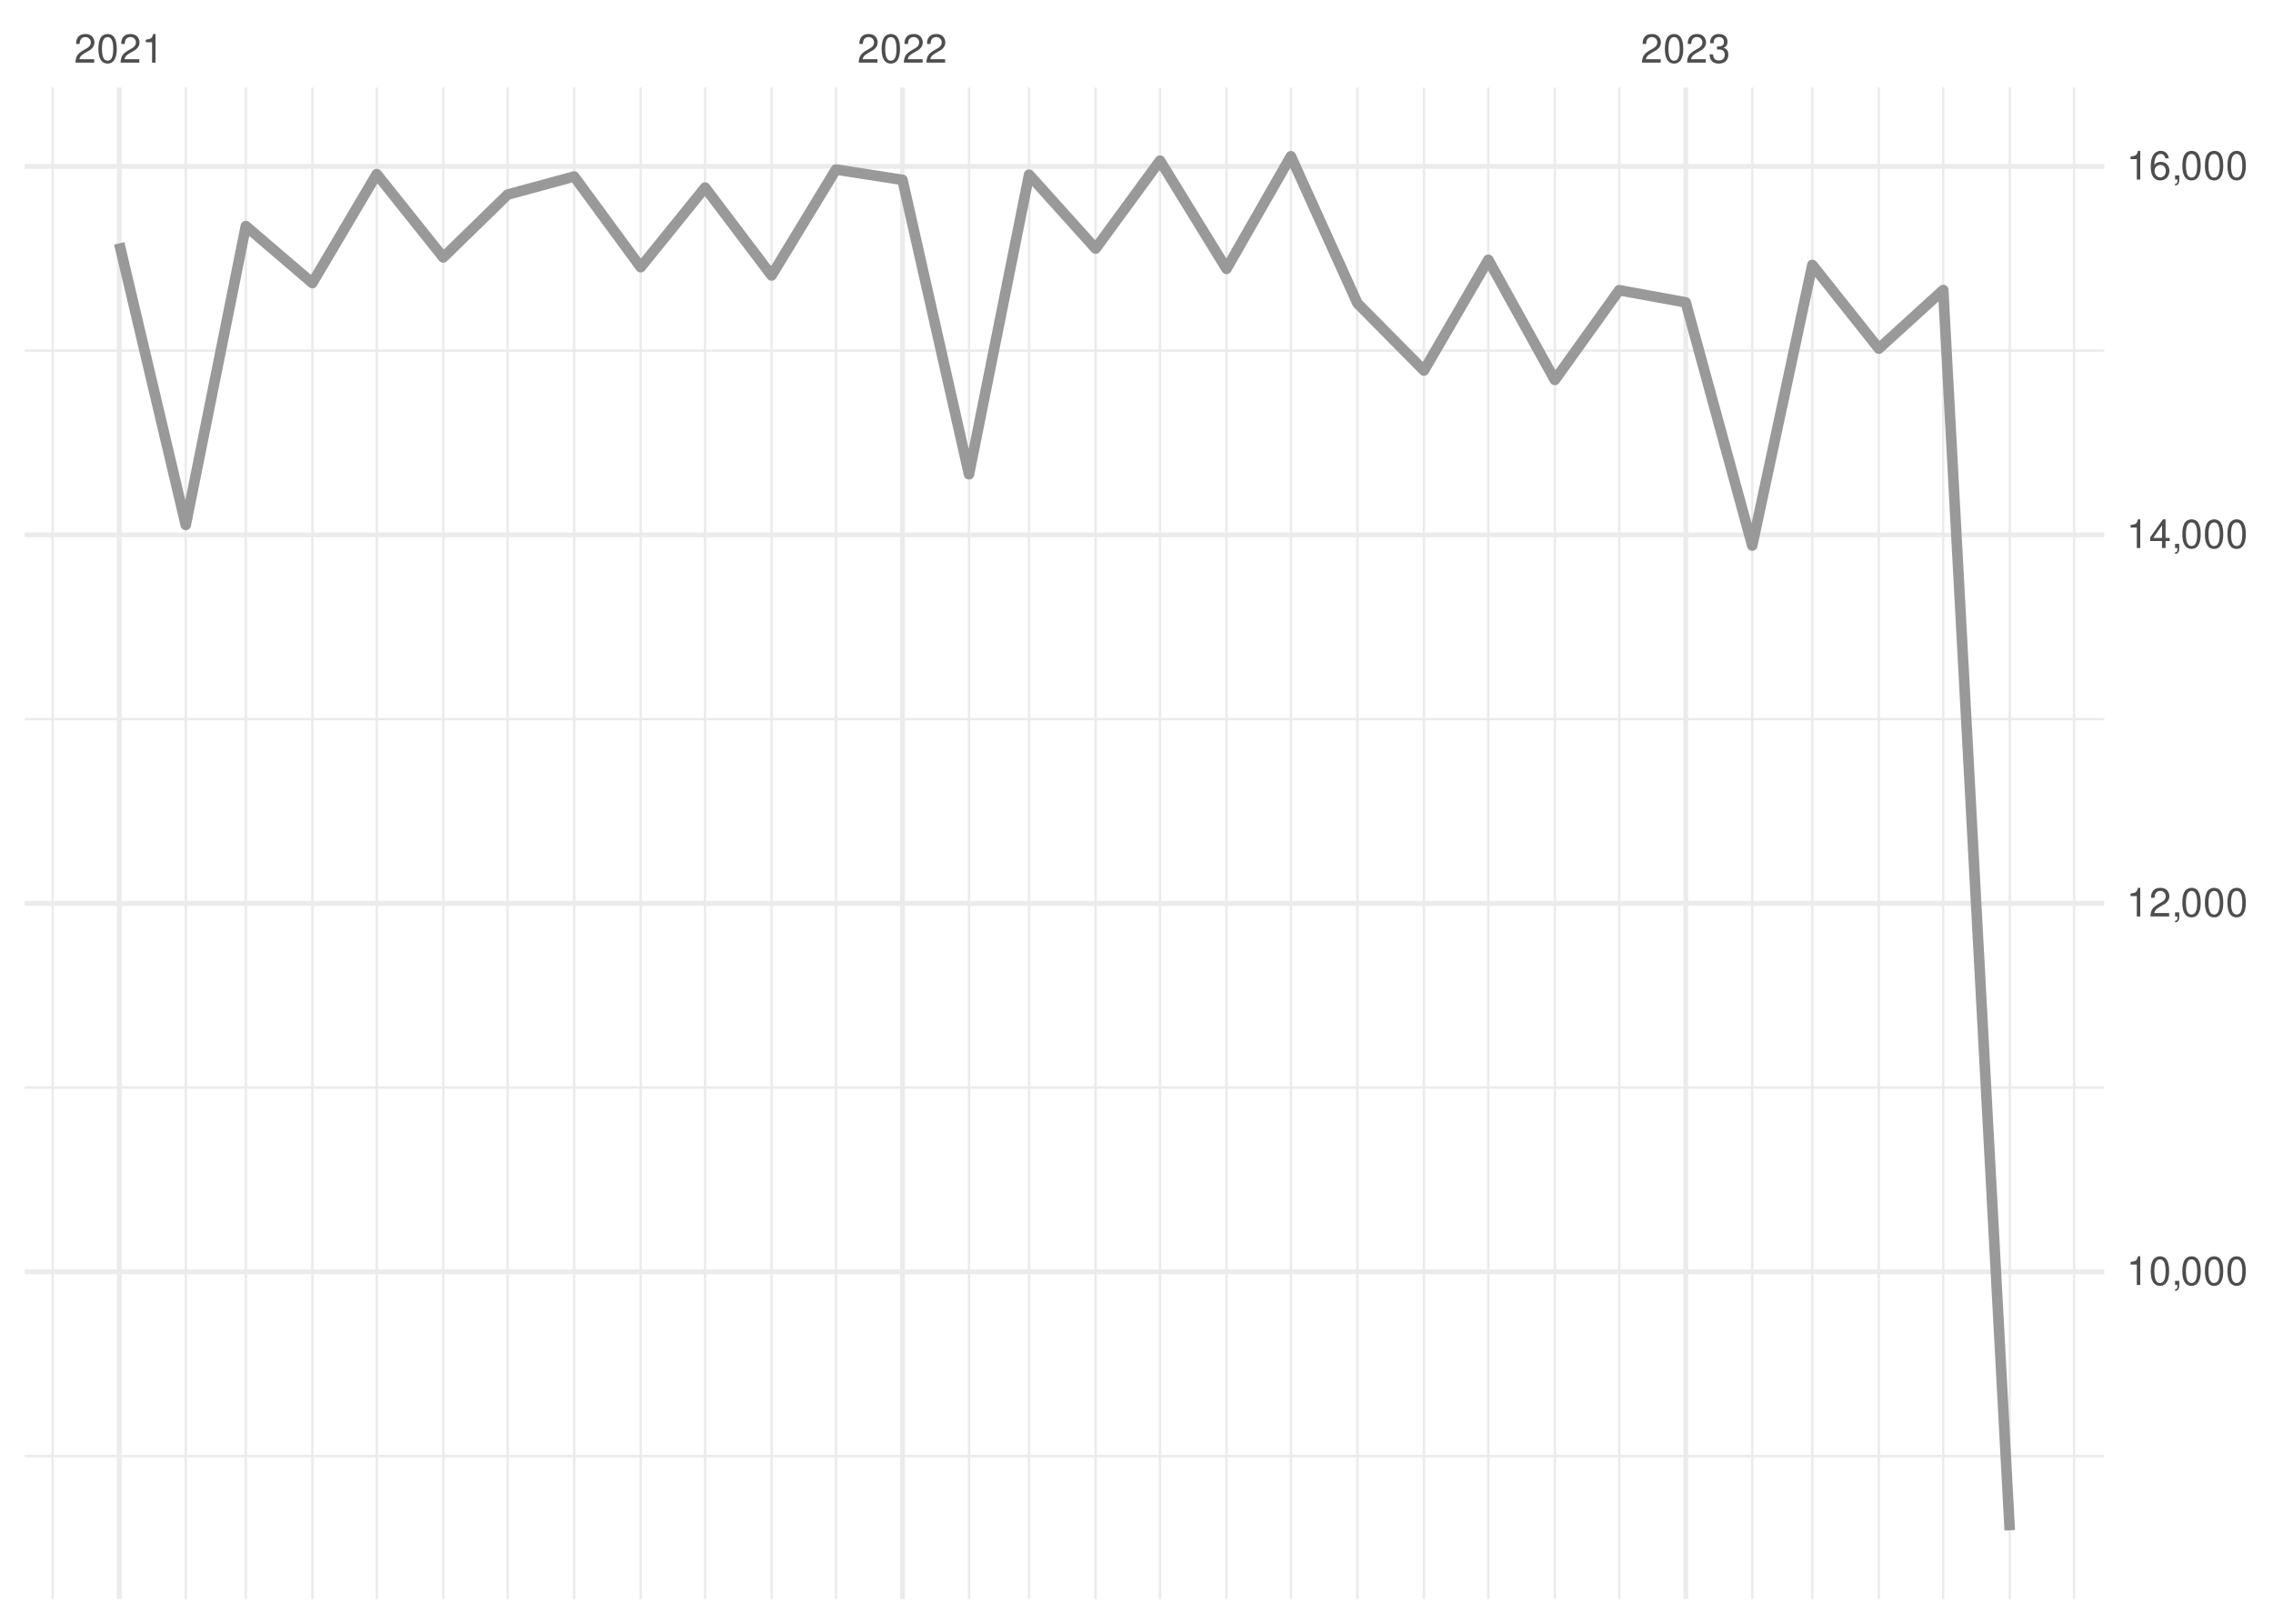
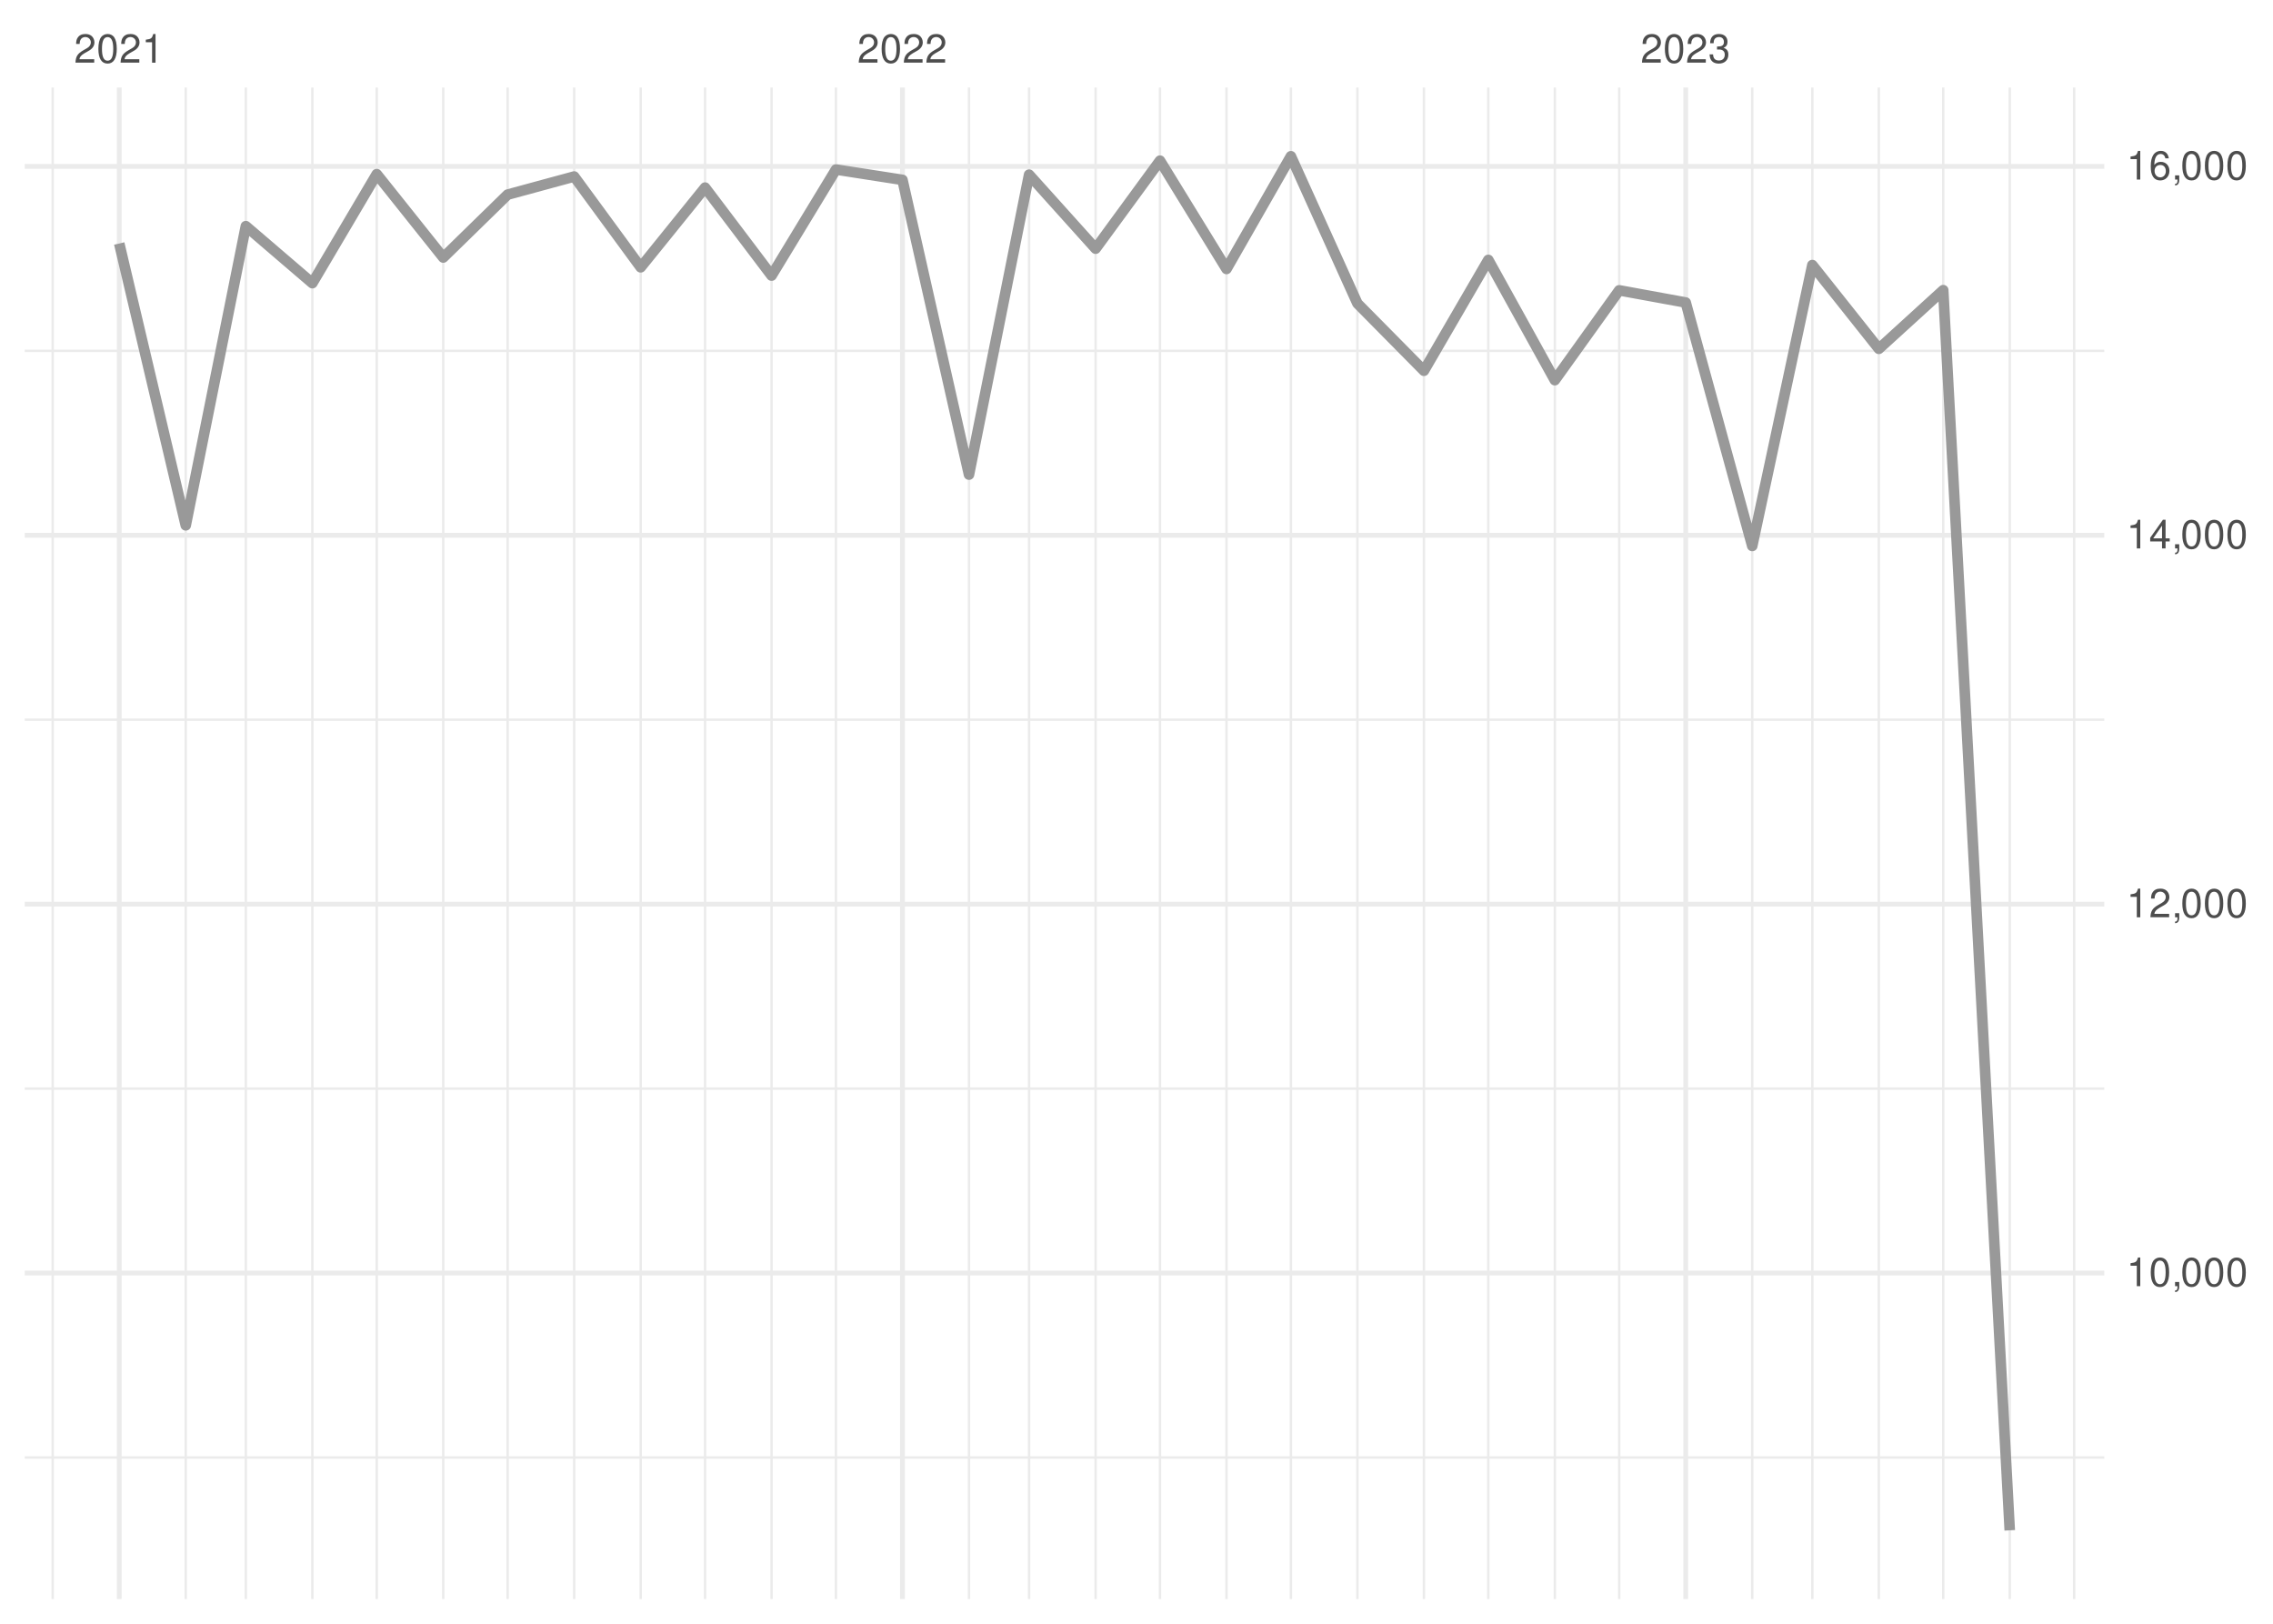
<svg xmlns="http://www.w3.org/2000/svg" xmlns:xlink="http://www.w3.org/1999/xlink" width="504pt" height="360pt" viewBox="0 0 504 360" version="1.1">
  <defs>
    <g>
      <symbol overflow="visible" id="glyph0-0">
        <path style="stroke:none;" d="" />
      </symbol>
      <symbol overflow="visible" id="glyph0-1">
        <path style="stroke:none;" d="M 4.453 -0.766 L 1.172 -0.766 C 1.25 -1.297 1.531 -1.625 2.297 -2.094 L 3.172 -2.594 C 4.047 -3.062 4.5 -3.719 4.5 -4.5 C 4.5 -5.031 4.281 -5.531 3.922 -5.875 C 3.547 -6.203 3.094 -6.359 2.5 -6.359 C 1.703 -6.359 1.125 -6.078 0.781 -5.531 C 0.547 -5.203 0.453 -4.797 0.438 -4.156 L 1.219 -4.156 C 1.234 -4.594 1.297 -4.844 1.406 -5.062 C 1.594 -5.438 2 -5.688 2.469 -5.688 C 3.172 -5.688 3.703 -5.172 3.703 -4.484 C 3.703 -3.969 3.406 -3.531 2.859 -3.219 L 2.047 -2.75 C 0.75 -2 0.375 -1.406 0.297 -0.016 L 4.453 -0.016 Z M 4.453 -0.766 " />
      </symbol>
      <symbol overflow="visible" id="glyph0-2">
        <path style="stroke:none;" d="M 2.422 -6.359 C 1.844 -6.359 1.312 -6.094 0.984 -5.672 C 0.578 -5.109 0.375 -4.25 0.375 -3.078 C 0.375 -0.938 1.078 0.203 2.422 0.203 C 3.734 0.203 4.453 -0.938 4.453 -3.031 C 4.453 -4.25 4.266 -5.078 3.859 -5.672 C 3.531 -6.109 3.016 -6.359 2.422 -6.359 Z M 2.422 -5.672 C 3.25 -5.672 3.672 -4.828 3.672 -3.094 C 3.672 -1.281 3.266 -0.438 2.406 -0.438 C 1.578 -0.438 1.172 -1.312 1.172 -3.062 C 1.172 -4.828 1.578 -5.672 2.422 -5.672 Z M 2.422 -5.672 " />
      </symbol>
      <symbol overflow="visible" id="glyph0-3">
        <path style="stroke:none;" d="M 2.281 -4.531 L 2.281 0 L 3.047 0 L 3.047 -6.359 L 2.547 -6.359 C 2.266 -5.391 2.094 -5.25 0.891 -5.094 L 0.891 -4.531 Z M 2.281 -4.531 " />
      </symbol>
      <symbol overflow="visible" id="glyph0-4">
        <path style="stroke:none;" d="M 1.938 -2.922 L 2.359 -2.922 C 3.203 -2.922 3.656 -2.531 3.656 -1.766 C 3.656 -0.969 3.172 -0.484 2.375 -0.484 C 1.516 -0.484 1.109 -0.922 1.062 -1.844 L 0.281 -1.844 C 0.312 -1.344 0.406 -1 0.547 -0.719 C 0.875 -0.109 1.484 0.203 2.344 0.203 C 3.625 0.203 4.453 -0.578 4.453 -1.781 C 4.453 -2.594 4.141 -3.031 3.391 -3.297 C 3.969 -3.531 4.266 -3.969 4.266 -4.609 C 4.266 -5.703 3.547 -6.359 2.359 -6.359 C 1.109 -6.359 0.438 -5.656 0.406 -4.312 L 1.188 -4.312 C 1.203 -4.703 1.234 -4.922 1.328 -5.109 C 1.5 -5.469 1.891 -5.688 2.375 -5.688 C 3.062 -5.688 3.469 -5.266 3.469 -4.578 C 3.469 -4.141 3.312 -3.859 2.969 -3.719 C 2.766 -3.625 2.484 -3.594 1.938 -3.578 Z M 1.938 -2.922 " />
      </symbol>
      <symbol overflow="visible" id="glyph0-5">
        <path style="stroke:none;" d="M 0.766 -0.922 L 0.766 0 L 1.297 0 L 1.297 0.156 C 1.297 0.766 1.172 0.938 0.766 0.953 L 0.766 1.297 C 1.344 1.312 1.688 0.891 1.688 0.141 L 1.688 -0.922 Z M 0.766 -0.922 " />
      </symbol>
      <symbol overflow="visible" id="glyph0-6">
        <path style="stroke:none;" d="M 2.875 -1.547 L 2.875 0 L 3.656 0 L 3.656 -1.547 L 4.578 -1.547 L 4.578 -2.234 L 3.656 -2.234 L 3.656 -6.359 L 3.078 -6.359 L 0.25 -2.359 L 0.25 -1.547 Z M 2.875 -2.234 L 0.922 -2.234 L 2.875 -5.047 Z M 2.875 -2.234 " />
      </symbol>
      <symbol overflow="visible" id="glyph0-7">
        <path style="stroke:none;" d="M 4.375 -4.703 C 4.234 -5.75 3.562 -6.359 2.609 -6.359 C 1.922 -6.359 1.312 -6.031 0.938 -5.453 C 0.547 -4.828 0.375 -4.062 0.375 -2.906 C 0.375 -1.828 0.531 -1.156 0.906 -0.594 C 1.234 -0.078 1.781 0.203 2.469 0.203 C 3.656 0.203 4.516 -0.688 4.516 -1.922 C 4.516 -3.094 3.719 -3.922 2.609 -3.922 C 1.984 -3.922 1.5 -3.688 1.172 -3.234 C 1.172 -4.797 1.672 -5.672 2.562 -5.672 C 3.109 -5.672 3.484 -5.328 3.609 -4.703 Z M 2.5 -3.234 C 3.25 -3.234 3.719 -2.703 3.719 -1.859 C 3.719 -1.062 3.188 -0.484 2.484 -0.484 C 1.766 -0.484 1.219 -1.094 1.219 -1.906 C 1.219 -2.688 1.734 -3.234 2.5 -3.234 Z M 2.5 -3.234 " />
      </symbol>
    </g>
    <clipPath id="clip1">
      <path d="M 5.48 322 L 466.59 322 L 466.59 324 L 5.48 324 Z M 5.48 322 " />
    </clipPath>
    <clipPath id="clip2">
-       <path d="M 5.48 240 L 466.59 240 L 466.59 242 L 5.48 242 Z M 5.48 240 " />
+       <path d="M 5.48 241 L 466.59 241 L 466.59 242 L 5.48 242 Z M 5.48 241 " />
    </clipPath>
    <clipPath id="clip3">
      <path d="M 5.48 159 L 466.59 159 L 466.59 160 L 5.48 160 Z M 5.48 159 " />
    </clipPath>
    <clipPath id="clip4">
      <path d="M 5.48 77 L 466.59 77 L 466.59 79 L 5.48 79 Z M 5.48 77 " />
    </clipPath>
    <clipPath id="clip5">
      <path d="M 11 19.41 L 12 19.41 L 12 354.52 L 11 354.52 Z M 11 19.41 " />
    </clipPath>
    <clipPath id="clip6">
      <path d="M 40 19.41 L 42 19.41 L 42 354.52 L 40 354.52 Z M 40 19.41 " />
    </clipPath>
    <clipPath id="clip7">
      <path d="M 54 19.41 L 55 19.41 L 55 354.52 L 54 354.52 Z M 54 19.41 " />
    </clipPath>
    <clipPath id="clip8">
      <path d="M 68 19.41 L 70 19.41 L 70 354.52 L 68 354.52 Z M 68 19.41 " />
    </clipPath>
    <clipPath id="clip9">
      <path d="M 83 19.41 L 84 19.41 L 84 354.52 L 83 354.52 Z M 83 19.41 " />
    </clipPath>
    <clipPath id="clip10">
      <path d="M 98 19.41 L 99 19.41 L 99 354.52 L 98 354.52 Z M 98 19.41 " />
    </clipPath>
    <clipPath id="clip11">
      <path d="M 112 19.41 L 113 19.41 L 113 354.52 L 112 354.52 Z M 112 19.41 " />
    </clipPath>
    <clipPath id="clip12">
      <path d="M 127 19.41 L 128 19.41 L 128 354.52 L 127 354.52 Z M 127 19.41 " />
    </clipPath>
    <clipPath id="clip13">
      <path d="M 141 19.41 L 143 19.41 L 143 354.52 L 141 354.52 Z M 141 19.41 " />
    </clipPath>
    <clipPath id="clip14">
      <path d="M 156 19.41 L 157 19.41 L 157 354.52 L 156 354.52 Z M 156 19.41 " />
    </clipPath>
    <clipPath id="clip15">
      <path d="M 170 19.41 L 172 19.41 L 172 354.52 L 170 354.52 Z M 170 19.41 " />
    </clipPath>
    <clipPath id="clip16">
      <path d="M 185 19.41 L 186 19.41 L 186 354.52 L 185 354.52 Z M 185 19.41 " />
    </clipPath>
    <clipPath id="clip17">
      <path d="M 214 19.41 L 216 19.41 L 216 354.52 L 214 354.52 Z M 214 19.41 " />
    </clipPath>
    <clipPath id="clip18">
      <path d="M 227 19.41 L 229 19.41 L 229 354.52 L 227 354.52 Z M 227 19.41 " />
    </clipPath>
    <clipPath id="clip19">
      <path d="M 242 19.41 L 244 19.41 L 244 354.52 L 242 354.52 Z M 242 19.41 " />
    </clipPath>
    <clipPath id="clip20">
      <path d="M 256 19.41 L 258 19.41 L 258 354.52 L 256 354.52 Z M 256 19.41 " />
    </clipPath>
    <clipPath id="clip21">
      <path d="M 271 19.41 L 273 19.41 L 273 354.52 L 271 354.52 Z M 271 19.41 " />
    </clipPath>
    <clipPath id="clip22">
      <path d="M 285 19.41 L 287 19.41 L 287 354.52 L 285 354.52 Z M 285 19.41 " />
    </clipPath>
    <clipPath id="clip23">
      <path d="M 300 19.41 L 302 19.41 L 302 354.52 L 300 354.52 Z M 300 19.41 " />
    </clipPath>
    <clipPath id="clip24">
      <path d="M 315 19.41 L 316 19.41 L 316 354.52 L 315 354.52 Z M 315 19.41 " />
    </clipPath>
    <clipPath id="clip25">
      <path d="M 329 19.41 L 331 19.41 L 331 354.52 L 329 354.52 Z M 329 19.41 " />
    </clipPath>
    <clipPath id="clip26">
      <path d="M 344 19.41 L 346 19.41 L 346 354.52 L 344 354.52 Z M 344 19.41 " />
    </clipPath>
    <clipPath id="clip27">
      <path d="M 358 19.41 L 360 19.41 L 360 354.52 L 358 354.52 Z M 358 19.41 " />
    </clipPath>
    <clipPath id="clip28">
      <path d="M 388 19.41 L 389 19.41 L 389 354.52 L 388 354.52 Z M 388 19.41 " />
    </clipPath>
    <clipPath id="clip29">
      <path d="M 401 19.41 L 403 19.41 L 403 354.52 L 401 354.52 Z M 401 19.41 " />
    </clipPath>
    <clipPath id="clip30">
      <path d="M 416 19.41 L 417 19.41 L 417 354.52 L 416 354.52 Z M 416 19.41 " />
    </clipPath>
    <clipPath id="clip31">
      <path d="M 430 19.41 L 432 19.41 L 432 354.52 L 430 354.52 Z M 430 19.41 " />
    </clipPath>
    <clipPath id="clip32">
      <path d="M 445 19.41 L 446 19.41 L 446 354.52 L 445 354.52 Z M 445 19.41 " />
    </clipPath>
    <clipPath id="clip33">
      <path d="M 459 19.41 L 461 19.41 L 461 354.52 L 459 354.52 Z M 459 19.41 " />
    </clipPath>
    <clipPath id="clip34">
      <path d="M 5.48 281 L 466.59 281 L 466.59 283 L 5.48 283 Z M 5.48 281 " />
    </clipPath>
    <clipPath id="clip35">
      <path d="M 5.48 199 L 466.59 199 L 466.59 201 L 5.48 201 Z M 5.48 199 " />
    </clipPath>
    <clipPath id="clip36">
      <path d="M 5.48 118 L 466.59 118 L 466.59 120 L 5.48 120 Z M 5.48 118 " />
    </clipPath>
    <clipPath id="clip37">
      <path d="M 5.48 36 L 466.59 36 L 466.59 38 L 5.48 38 Z M 5.48 36 " />
    </clipPath>
    <clipPath id="clip38">
      <path d="M 25 19.41 L 27 19.41 L 27 354.52 L 25 354.52 Z M 25 19.41 " />
    </clipPath>
    <clipPath id="clip39">
      <path d="M 199 19.41 L 201 19.41 L 201 354.52 L 199 354.52 Z M 199 19.41 " />
    </clipPath>
    <clipPath id="clip40">
      <path d="M 373 19.41 L 375 19.41 L 375 354.52 L 373 354.52 Z M 373 19.41 " />
    </clipPath>
  </defs>
  <g id="surface26">
    <rect x="0" y="0" width="504" height="360" style="fill:rgb(100%,100%,100%);fill-opacity:1;stroke:none;" />
    <g clip-path="url(#clip1)" clip-rule="nonzero">
-       <path style="fill:none;stroke-width:0.533;stroke-linecap:butt;stroke-linejoin:round;stroke:rgb(92.157%,92.157%,92.157%);stroke-opacity:1;stroke-miterlimit:10;" d="M 5.48 322.828 L 466.59 322.828 " />
+       <path style="fill:none;stroke-width:0.533;stroke-linecap:butt;stroke-linejoin:round;stroke:rgb(92.157%,92.157%,92.157%);stroke-opacity:1;stroke-miterlimit:10;" d="M 5.48 323.137 L 466.59 323.137 " />
    </g>
    <g clip-path="url(#clip2)" clip-rule="nonzero">
-       <path style="fill:none;stroke-width:0.533;stroke-linecap:butt;stroke-linejoin:round;stroke:rgb(92.157%,92.157%,92.157%);stroke-opacity:1;stroke-miterlimit:10;" d="M 5.48 241.129 L 466.59 241.129 " />
+       <path style="fill:none;stroke-width:0.533;stroke-linecap:butt;stroke-linejoin:round;stroke:rgb(92.157%,92.157%,92.157%);stroke-opacity:1;stroke-miterlimit:10;" d="M 5.48 241.352 L 466.59 241.352 " />
    </g>
    <g clip-path="url(#clip3)" clip-rule="nonzero">
-       <path style="fill:none;stroke-width:0.533;stroke-linecap:butt;stroke-linejoin:round;stroke:rgb(92.157%,92.157%,92.157%);stroke-opacity:1;stroke-miterlimit:10;" d="M 5.48 159.434 L 466.59 159.434 " />
+       <path style="fill:none;stroke-width:0.533;stroke-linecap:butt;stroke-linejoin:round;stroke:rgb(92.157%,92.157%,92.157%);stroke-opacity:1;stroke-miterlimit:10;" d="M 5.48 159.566 L 466.59 159.566 " />
    </g>
    <g clip-path="url(#clip4)" clip-rule="nonzero">
-       <path style="fill:none;stroke-width:0.533;stroke-linecap:butt;stroke-linejoin:round;stroke:rgb(92.157%,92.157%,92.157%);stroke-opacity:1;stroke-miterlimit:10;" d="M 5.48 77.738 L 466.59 77.738 " />
+       <path style="fill:none;stroke-width:0.533;stroke-linecap:butt;stroke-linejoin:round;stroke:rgb(92.157%,92.157%,92.157%);stroke-opacity:1;stroke-miterlimit:10;" d="M 5.48 77.785 L 466.59 77.785 " />
    </g>
    <g clip-path="url(#clip5)" clip-rule="nonzero">
      <path style="fill:none;stroke-width:0.533;stroke-linecap:butt;stroke-linejoin:round;stroke:rgb(92.157%,92.157%,92.157%);stroke-opacity:1;stroke-miterlimit:10;" d="M 11.688 354.52 L 11.688 19.41 " />
    </g>
    <g clip-path="url(#clip6)" clip-rule="nonzero">
      <path style="fill:none;stroke-width:0.533;stroke-linecap:butt;stroke-linejoin:round;stroke:rgb(92.157%,92.157%,92.157%);stroke-opacity:1;stroke-miterlimit:10;" d="M 41.188 354.52 L 41.188 19.41 " />
    </g>
    <g clip-path="url(#clip7)" clip-rule="nonzero">
      <path style="fill:none;stroke-width:0.533;stroke-linecap:butt;stroke-linejoin:round;stroke:rgb(92.157%,92.157%,92.157%);stroke-opacity:1;stroke-miterlimit:10;" d="M 54.512 354.52 L 54.512 19.41 " />
    </g>
    <g clip-path="url(#clip8)" clip-rule="nonzero">
      <path style="fill:none;stroke-width:0.533;stroke-linecap:butt;stroke-linejoin:round;stroke:rgb(92.157%,92.157%,92.157%);stroke-opacity:1;stroke-miterlimit:10;" d="M 69.262 354.52 L 69.262 19.41 " />
    </g>
    <g clip-path="url(#clip9)" clip-rule="nonzero">
      <path style="fill:none;stroke-width:0.533;stroke-linecap:butt;stroke-linejoin:round;stroke:rgb(92.157%,92.157%,92.157%);stroke-opacity:1;stroke-miterlimit:10;" d="M 83.535 354.52 L 83.535 19.41 " />
    </g>
    <g clip-path="url(#clip10)" clip-rule="nonzero">
      <path style="fill:none;stroke-width:0.533;stroke-linecap:butt;stroke-linejoin:round;stroke:rgb(92.157%,92.157%,92.157%);stroke-opacity:1;stroke-miterlimit:10;" d="M 98.285 354.52 L 98.285 19.41 " />
    </g>
    <g clip-path="url(#clip11)" clip-rule="nonzero">
      <path style="fill:none;stroke-width:0.533;stroke-linecap:butt;stroke-linejoin:round;stroke:rgb(92.157%,92.157%,92.157%);stroke-opacity:1;stroke-miterlimit:10;" d="M 112.562 354.52 L 112.562 19.41 " />
    </g>
    <g clip-path="url(#clip12)" clip-rule="nonzero">
      <path style="fill:none;stroke-width:0.533;stroke-linecap:butt;stroke-linejoin:round;stroke:rgb(92.157%,92.157%,92.157%);stroke-opacity:1;stroke-miterlimit:10;" d="M 127.312 354.52 L 127.312 19.41 " />
    </g>
    <g clip-path="url(#clip13)" clip-rule="nonzero">
      <path style="fill:none;stroke-width:0.533;stroke-linecap:butt;stroke-linejoin:round;stroke:rgb(92.157%,92.157%,92.157%);stroke-opacity:1;stroke-miterlimit:10;" d="M 142.062 354.52 L 142.062 19.41 " />
    </g>
    <g clip-path="url(#clip14)" clip-rule="nonzero">
      <path style="fill:none;stroke-width:0.533;stroke-linecap:butt;stroke-linejoin:round;stroke:rgb(92.157%,92.157%,92.157%);stroke-opacity:1;stroke-miterlimit:10;" d="M 156.336 354.52 L 156.336 19.41 " />
    </g>
    <g clip-path="url(#clip15)" clip-rule="nonzero">
      <path style="fill:none;stroke-width:0.533;stroke-linecap:butt;stroke-linejoin:round;stroke:rgb(92.157%,92.157%,92.157%);stroke-opacity:1;stroke-miterlimit:10;" d="M 171.086 354.52 L 171.086 19.41 " />
    </g>
    <g clip-path="url(#clip16)" clip-rule="nonzero">
      <path style="fill:none;stroke-width:0.533;stroke-linecap:butt;stroke-linejoin:round;stroke:rgb(92.157%,92.157%,92.157%);stroke-opacity:1;stroke-miterlimit:10;" d="M 185.359 354.52 L 185.359 19.41 " />
    </g>
    <g clip-path="url(#clip17)" clip-rule="nonzero">
      <path style="fill:none;stroke-width:0.533;stroke-linecap:butt;stroke-linejoin:round;stroke:rgb(92.157%,92.157%,92.157%);stroke-opacity:1;stroke-miterlimit:10;" d="M 214.859 354.52 L 214.859 19.41 " />
    </g>
    <g clip-path="url(#clip18)" clip-rule="nonzero">
      <path style="fill:none;stroke-width:0.533;stroke-linecap:butt;stroke-linejoin:round;stroke:rgb(92.157%,92.157%,92.157%);stroke-opacity:1;stroke-miterlimit:10;" d="M 228.184 354.52 L 228.184 19.41 " />
    </g>
    <g clip-path="url(#clip19)" clip-rule="nonzero">
      <path style="fill:none;stroke-width:0.533;stroke-linecap:butt;stroke-linejoin:round;stroke:rgb(92.157%,92.157%,92.157%);stroke-opacity:1;stroke-miterlimit:10;" d="M 242.934 354.52 L 242.934 19.41 " />
    </g>
    <g clip-path="url(#clip20)" clip-rule="nonzero">
      <path style="fill:none;stroke-width:0.533;stroke-linecap:butt;stroke-linejoin:round;stroke:rgb(92.157%,92.157%,92.157%);stroke-opacity:1;stroke-miterlimit:10;" d="M 257.207 354.52 L 257.207 19.41 " />
    </g>
    <g clip-path="url(#clip21)" clip-rule="nonzero">
      <path style="fill:none;stroke-width:0.533;stroke-linecap:butt;stroke-linejoin:round;stroke:rgb(92.157%,92.157%,92.157%);stroke-opacity:1;stroke-miterlimit:10;" d="M 271.957 354.52 L 271.957 19.41 " />
    </g>
    <g clip-path="url(#clip22)" clip-rule="nonzero">
      <path style="fill:none;stroke-width:0.533;stroke-linecap:butt;stroke-linejoin:round;stroke:rgb(92.157%,92.157%,92.157%);stroke-opacity:1;stroke-miterlimit:10;" d="M 286.234 354.52 L 286.234 19.41 " />
    </g>
    <g clip-path="url(#clip23)" clip-rule="nonzero">
      <path style="fill:none;stroke-width:0.533;stroke-linecap:butt;stroke-linejoin:round;stroke:rgb(92.157%,92.157%,92.157%);stroke-opacity:1;stroke-miterlimit:10;" d="M 300.984 354.52 L 300.984 19.41 " />
    </g>
    <g clip-path="url(#clip24)" clip-rule="nonzero">
      <path style="fill:none;stroke-width:0.533;stroke-linecap:butt;stroke-linejoin:round;stroke:rgb(92.157%,92.157%,92.157%);stroke-opacity:1;stroke-miterlimit:10;" d="M 315.734 354.52 L 315.734 19.41 " />
    </g>
    <g clip-path="url(#clip25)" clip-rule="nonzero">
      <path style="fill:none;stroke-width:0.533;stroke-linecap:butt;stroke-linejoin:round;stroke:rgb(92.157%,92.157%,92.157%);stroke-opacity:1;stroke-miterlimit:10;" d="M 330.008 354.52 L 330.008 19.41 " />
    </g>
    <g clip-path="url(#clip26)" clip-rule="nonzero">
      <path style="fill:none;stroke-width:0.533;stroke-linecap:butt;stroke-linejoin:round;stroke:rgb(92.157%,92.157%,92.157%);stroke-opacity:1;stroke-miterlimit:10;" d="M 344.758 354.52 L 344.758 19.41 " />
    </g>
    <g clip-path="url(#clip27)" clip-rule="nonzero">
      <path style="fill:none;stroke-width:0.533;stroke-linecap:butt;stroke-linejoin:round;stroke:rgb(92.157%,92.157%,92.157%);stroke-opacity:1;stroke-miterlimit:10;" d="M 359.031 354.52 L 359.031 19.41 " />
    </g>
    <g clip-path="url(#clip28)" clip-rule="nonzero">
      <path style="fill:none;stroke-width:0.533;stroke-linecap:butt;stroke-linejoin:round;stroke:rgb(92.157%,92.157%,92.157%);stroke-opacity:1;stroke-miterlimit:10;" d="M 388.531 354.52 L 388.531 19.41 " />
    </g>
    <g clip-path="url(#clip29)" clip-rule="nonzero">
      <path style="fill:none;stroke-width:0.533;stroke-linecap:butt;stroke-linejoin:round;stroke:rgb(92.157%,92.157%,92.157%);stroke-opacity:1;stroke-miterlimit:10;" d="M 401.855 354.52 L 401.855 19.41 " />
    </g>
    <g clip-path="url(#clip30)" clip-rule="nonzero">
      <path style="fill:none;stroke-width:0.533;stroke-linecap:butt;stroke-linejoin:round;stroke:rgb(92.157%,92.157%,92.157%);stroke-opacity:1;stroke-miterlimit:10;" d="M 416.605 354.52 L 416.605 19.41 " />
    </g>
    <g clip-path="url(#clip31)" clip-rule="nonzero">
      <path style="fill:none;stroke-width:0.533;stroke-linecap:butt;stroke-linejoin:round;stroke:rgb(92.157%,92.157%,92.157%);stroke-opacity:1;stroke-miterlimit:10;" d="M 430.879 354.52 L 430.879 19.41 " />
    </g>
    <g clip-path="url(#clip32)" clip-rule="nonzero">
      <path style="fill:none;stroke-width:0.533;stroke-linecap:butt;stroke-linejoin:round;stroke:rgb(92.157%,92.157%,92.157%);stroke-opacity:1;stroke-miterlimit:10;" d="M 445.629 354.52 L 445.629 19.41 " />
    </g>
    <g clip-path="url(#clip33)" clip-rule="nonzero">
      <path style="fill:none;stroke-width:0.533;stroke-linecap:butt;stroke-linejoin:round;stroke:rgb(92.157%,92.157%,92.157%);stroke-opacity:1;stroke-miterlimit:10;" d="M 459.902 354.52 L 459.902 19.41 " />
    </g>
    <g clip-path="url(#clip34)" clip-rule="nonzero">
-       <path style="fill:none;stroke-width:1.067;stroke-linecap:butt;stroke-linejoin:round;stroke:rgb(92.157%,92.157%,92.157%);stroke-opacity:1;stroke-miterlimit:10;" d="M 5.48 281.977 L 466.59 281.977 " />
+       <path style="fill:none;stroke-width:1.067;stroke-linecap:butt;stroke-linejoin:round;stroke:rgb(92.157%,92.157%,92.157%);stroke-opacity:1;stroke-miterlimit:10;" d="M 5.48 282.242 L 466.59 282.242 " />
    </g>
    <g clip-path="url(#clip35)" clip-rule="nonzero">
-       <path style="fill:none;stroke-width:1.067;stroke-linecap:butt;stroke-linejoin:round;stroke:rgb(92.157%,92.157%,92.157%);stroke-opacity:1;stroke-miterlimit:10;" d="M 5.48 200.281 L 466.59 200.281 " />
+       <path style="fill:none;stroke-width:1.067;stroke-linecap:butt;stroke-linejoin:round;stroke:rgb(92.157%,92.157%,92.157%);stroke-opacity:1;stroke-miterlimit:10;" d="M 5.48 200.461 L 466.59 200.461 " />
    </g>
    <g clip-path="url(#clip36)" clip-rule="nonzero">
-       <path style="fill:none;stroke-width:1.067;stroke-linecap:butt;stroke-linejoin:round;stroke:rgb(92.157%,92.157%,92.157%);stroke-opacity:1;stroke-miterlimit:10;" d="M 5.48 118.586 L 466.59 118.586 " />
+       <path style="fill:none;stroke-width:1.067;stroke-linecap:butt;stroke-linejoin:round;stroke:rgb(92.157%,92.157%,92.157%);stroke-opacity:1;stroke-miterlimit:10;" d="M 5.48 118.676 L 466.59 118.676 " />
    </g>
    <g clip-path="url(#clip37)" clip-rule="nonzero">
      <path style="fill:none;stroke-width:1.067;stroke-linecap:butt;stroke-linejoin:round;stroke:rgb(92.157%,92.157%,92.157%);stroke-opacity:1;stroke-miterlimit:10;" d="M 5.48 36.891 L 466.59 36.891 " />
    </g>
    <g clip-path="url(#clip38)" clip-rule="nonzero">
      <path style="fill:none;stroke-width:1.067;stroke-linecap:butt;stroke-linejoin:round;stroke:rgb(92.157%,92.157%,92.157%);stroke-opacity:1;stroke-miterlimit:10;" d="M 26.438 354.52 L 26.438 19.41 " />
    </g>
    <g clip-path="url(#clip39)" clip-rule="nonzero">
      <path style="fill:none;stroke-width:1.067;stroke-linecap:butt;stroke-linejoin:round;stroke:rgb(92.157%,92.157%,92.157%);stroke-opacity:1;stroke-miterlimit:10;" d="M 200.109 354.52 L 200.109 19.41 " />
    </g>
    <g clip-path="url(#clip40)" clip-rule="nonzero">
      <path style="fill:none;stroke-width:1.067;stroke-linecap:butt;stroke-linejoin:round;stroke:rgb(92.157%,92.157%,92.157%);stroke-opacity:1;stroke-miterlimit:10;" d="M 373.781 354.52 L 373.781 19.41 " />
    </g>
-     <path style="fill:none;stroke-width:2.347;stroke-linecap:butt;stroke-linejoin:round;stroke:rgb(60%,60%,60%);stroke-opacity:1;stroke-miterlimit:10;" d="M 26.438 53.965 L 41.188 116.379 L 54.512 50.125 L 69.262 62.746 L 83.535 38.605 L 98.285 57.07 L 112.562 43.141 L 127.312 39.137 L 142.062 59.234 L 156.336 41.586 L 171.086 61.07 L 185.359 37.586 L 200.109 39.871 L 214.859 105.148 L 228.184 38.727 L 242.934 55.109 L 257.207 35.625 L 271.957 59.602 L 286.234 34.645 L 300.984 67.238 L 315.734 82.148 L 330.008 57.602 L 344.758 84.234 L 359.031 64.34 L 373.781 67.035 L 388.531 120.957 L 401.855 58.742 L 416.605 77.289 L 430.879 64.301 L 445.629 339.289 " />
+     <path style="fill:none;stroke-width:2.347;stroke-linecap:butt;stroke-linejoin:round;stroke:rgb(60%,60%,60%);stroke-opacity:1;stroke-miterlimit:10;" d="M 26.438 53.984 L 41.188 116.469 L 54.512 50.141 L 69.262 62.777 L 83.535 38.609 L 98.285 57.094 L 112.562 43.148 L 127.312 39.141 L 142.062 59.262 L 156.336 41.594 L 171.086 61.102 L 185.359 37.586 L 200.109 39.879 L 214.859 105.223 L 228.184 38.73 L 242.934 55.129 L 257.207 35.625 L 271.957 59.629 L 286.234 34.645 L 300.984 67.273 L 315.734 82.199 L 330.008 57.625 L 344.758 84.285 L 359.031 64.371 L 373.781 67.07 L 388.531 121.047 L 401.855 58.77 L 416.605 77.336 L 430.879 64.332 L 445.629 339.289 " />
    <g style="fill:rgb(30.196%,30.196%,30.196%);fill-opacity:1;">
      <use xlink:href="#glyph0-1" x="16.438" y="13.896" />
      <use xlink:href="#glyph0-2" x="21.438" y="13.896" />
      <use xlink:href="#glyph0-1" x="26.438" y="13.896" />
      <use xlink:href="#glyph0-3" x="31.438" y="13.896" />
    </g>
    <g style="fill:rgb(30.196%,30.196%,30.196%);fill-opacity:1;">
      <use xlink:href="#glyph0-1" x="190.109" y="13.896" />
      <use xlink:href="#glyph0-2" x="195.109" y="13.896" />
      <use xlink:href="#glyph0-1" x="200.109" y="13.896" />
      <use xlink:href="#glyph0-1" x="205.109" y="13.896" />
    </g>
    <g style="fill:rgb(30.196%,30.196%,30.196%);fill-opacity:1;">
      <use xlink:href="#glyph0-1" x="363.781" y="13.896" />
      <use xlink:href="#glyph0-2" x="368.781" y="13.896" />
      <use xlink:href="#glyph0-1" x="373.781" y="13.896" />
      <use xlink:href="#glyph0-4" x="378.781" y="13.896" />
    </g>
    <g style="fill:rgb(30.196%,30.196%,30.196%);fill-opacity:1;">
-       <use xlink:href="#glyph0-3" x="471.52" y="284.892" />
-       <use xlink:href="#glyph0-2" x="476.52" y="284.892" />
-       <use xlink:href="#glyph0-5" x="481.52" y="284.892" />
-       <use xlink:href="#glyph0-2" x="483.52" y="284.892" />
-       <use xlink:href="#glyph0-2" x="488.52" y="284.892" />
-       <use xlink:href="#glyph0-2" x="493.52" y="284.892" />
-     </g>
-     <g style="fill:rgb(30.196%,30.196%,30.196%);fill-opacity:1;">
-       <use xlink:href="#glyph0-3" x="471.52" y="203.196" />
-       <use xlink:href="#glyph0-1" x="476.52" y="203.196" />
-       <use xlink:href="#glyph0-5" x="481.52" y="203.196" />
-       <use xlink:href="#glyph0-2" x="483.52" y="203.196" />
-       <use xlink:href="#glyph0-2" x="488.52" y="203.196" />
-       <use xlink:href="#glyph0-2" x="493.52" y="203.196" />
-     </g>
-     <g style="fill:rgb(30.196%,30.196%,30.196%);fill-opacity:1;">
-       <use xlink:href="#glyph0-3" x="471.52" y="121.501" />
-       <use xlink:href="#glyph0-6" x="476.52" y="121.501" />
-       <use xlink:href="#glyph0-5" x="481.52" y="121.501" />
-       <use xlink:href="#glyph0-2" x="483.52" y="121.501" />
-       <use xlink:href="#glyph0-2" x="488.52" y="121.501" />
-       <use xlink:href="#glyph0-2" x="493.52" y="121.501" />
+       <use xlink:href="#glyph0-3" x="471.52" y="285.157" />
+       <use xlink:href="#glyph0-2" x="476.52" y="285.157" />
+       <use xlink:href="#glyph0-5" x="481.52" y="285.157" />
+       <use xlink:href="#glyph0-2" x="483.52" y="285.157" />
+       <use xlink:href="#glyph0-2" x="488.52" y="285.157" />
+       <use xlink:href="#glyph0-2" x="493.52" y="285.157" />
+     </g>
+     <g style="fill:rgb(30.196%,30.196%,30.196%);fill-opacity:1;">
+       <use xlink:href="#glyph0-3" x="471.52" y="203.376" />
+       <use xlink:href="#glyph0-1" x="476.52" y="203.376" />
+       <use xlink:href="#glyph0-5" x="481.52" y="203.376" />
+       <use xlink:href="#glyph0-2" x="483.52" y="203.376" />
+       <use xlink:href="#glyph0-2" x="488.52" y="203.376" />
+       <use xlink:href="#glyph0-2" x="493.52" y="203.376" />
+     </g>
+     <g style="fill:rgb(30.196%,30.196%,30.196%);fill-opacity:1;">
+       <use xlink:href="#glyph0-3" x="471.52" y="121.591" />
+       <use xlink:href="#glyph0-6" x="476.52" y="121.591" />
+       <use xlink:href="#glyph0-5" x="481.52" y="121.591" />
+       <use xlink:href="#glyph0-2" x="483.52" y="121.591" />
+       <use xlink:href="#glyph0-2" x="488.52" y="121.591" />
+       <use xlink:href="#glyph0-2" x="493.52" y="121.591" />
    </g>
    <g style="fill:rgb(30.196%,30.196%,30.196%);fill-opacity:1;">
      <use xlink:href="#glyph0-3" x="471.52" y="39.806" />
      <use xlink:href="#glyph0-7" x="476.52" y="39.806" />
      <use xlink:href="#glyph0-5" x="481.52" y="39.806" />
      <use xlink:href="#glyph0-2" x="483.52" y="39.806" />
      <use xlink:href="#glyph0-2" x="488.52" y="39.806" />
      <use xlink:href="#glyph0-2" x="493.52" y="39.806" />
    </g>
  </g>
</svg>
